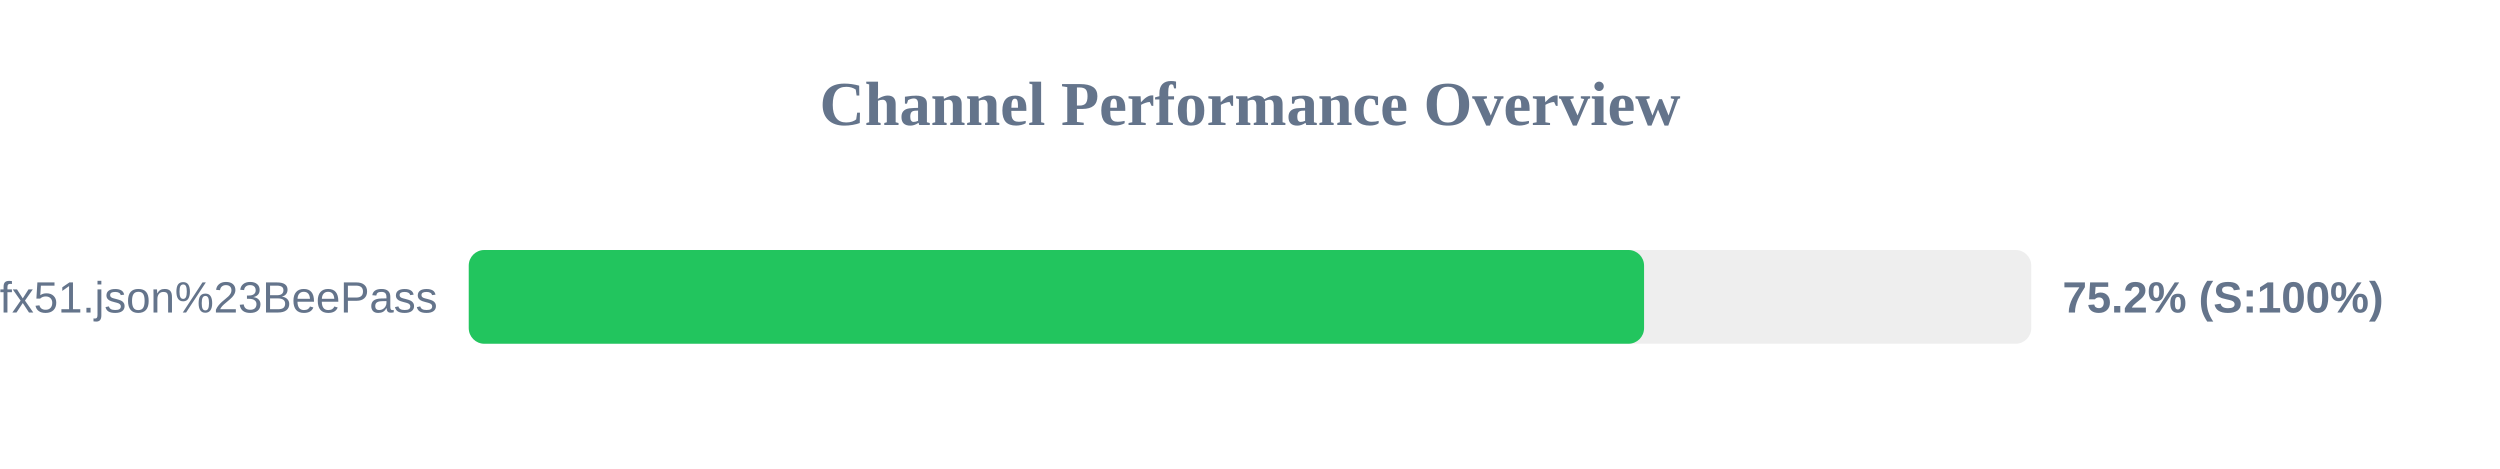
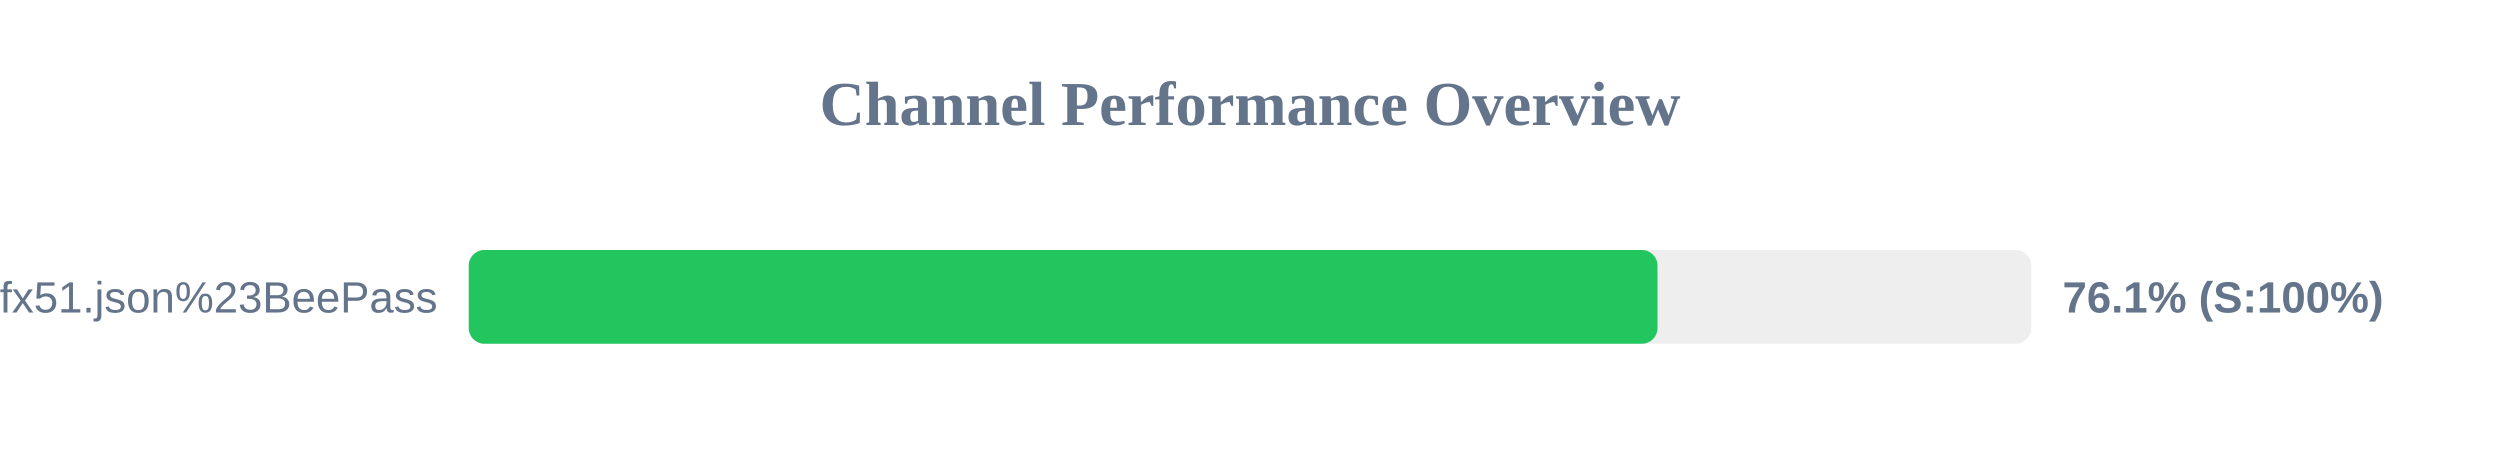
<svg xmlns="http://www.w3.org/2000/svg" width="800" height="150" version="1.1">
  <style>
        .row { font: 14px Arial; fill: #64748b; }
        .score { font: bold 14px Arial; fill: #64748b; }
    </style>
  <text x="400" y="40" text-anchor="middle" font-size="20px" font-weight="bold" fill="#64748b">Channel Performance Overview</text>
  <rect x="150" y="80" width="500" height="30" fill="#eee" rx="5" />
-   <rect x="150" y="80" width="376.1" height="30" fill="#22c55e" rx="5" />
+   <rect x="150" y="80" width="380.4" height="30" fill="#22c55e" rx="5" />
  <text x="140" y="100" text-anchor="end" class="row">sub?s=ssconf%3A%2F%2Fs3.amazonaws.com%2Fbeedynconprd%2Fzf38bv6oxi1nv3wfkpmxyfl8yj5fargza3foantoalu16vznl0ckxx7bgf1ufx51.json%23BeePass</text>
-   <text x="660" y="100" text-anchor="start" class="score">75.2% (S:100%)</text>
+   <text x="660" y="100" text-anchor="start" class="score">76.1% (S:100%)</text>
</svg>
